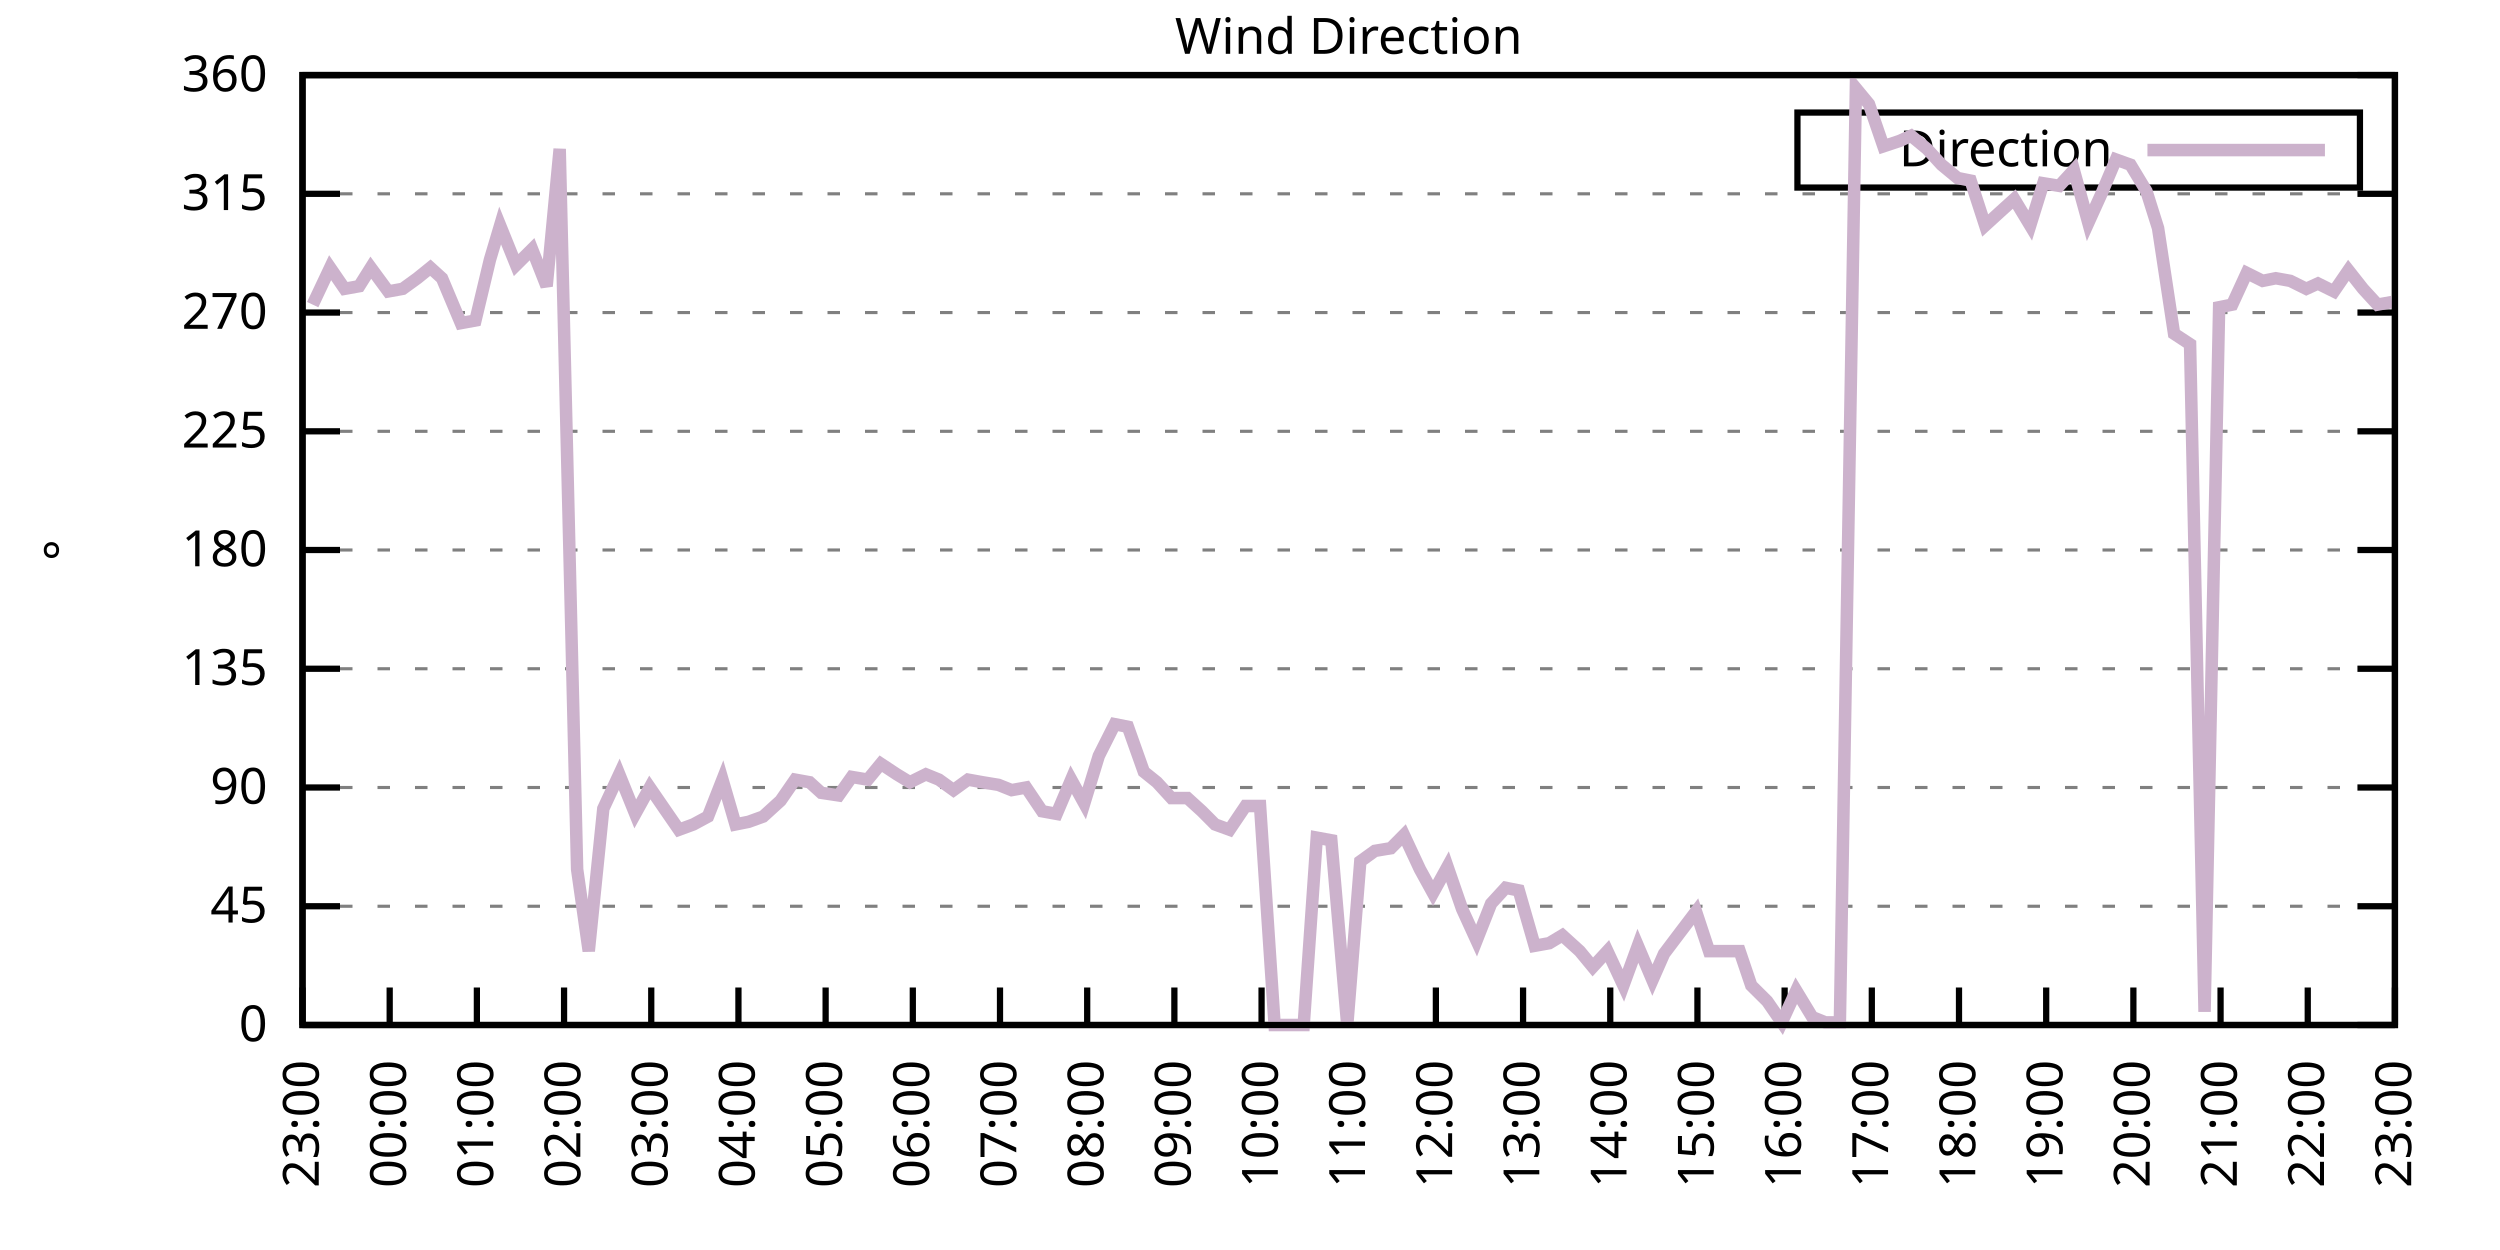
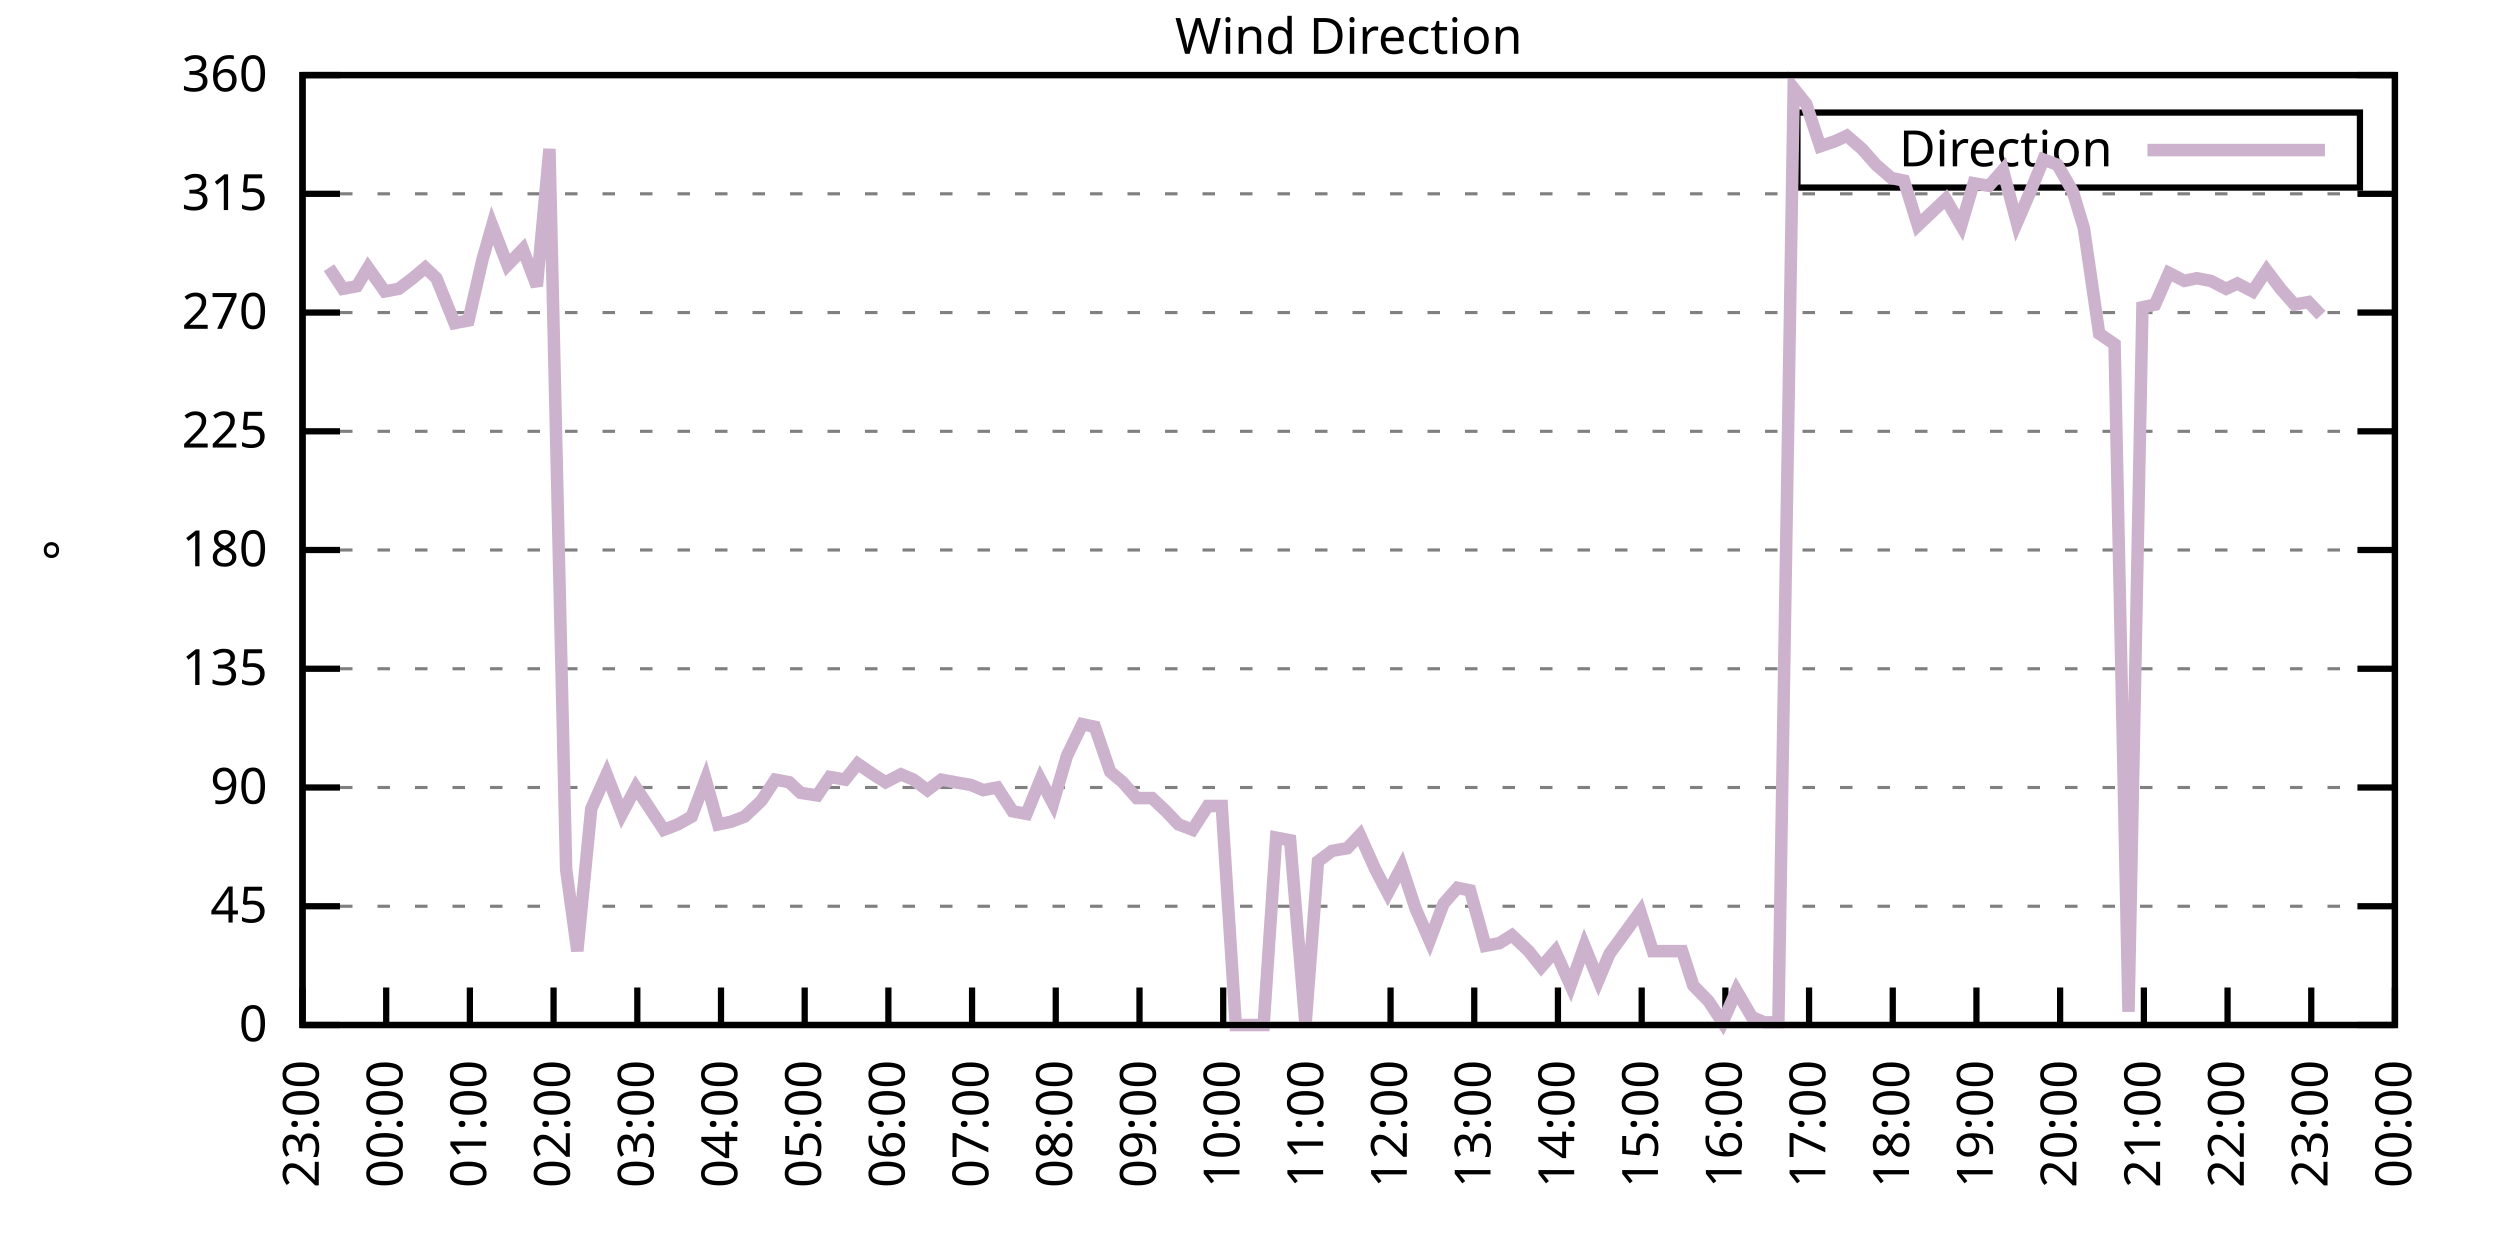
<svg xmlns="http://www.w3.org/2000/svg" xmlns:xlink="http://www.w3.org/1999/xlink" width="400" height="200" viewBox="0 0 400 200">
  <g id="gnuplot_canvas">
    <rect x="0" y="0" width="400" height="200" fill="none" />
    <defs>
      <circle id="gpDot" r="0.5" stroke-width="0.5" stroke="currentColor" />
      <path id="gpPt0" stroke-width="0.333" stroke="currentColor" d="M-1,0 h2 M0,-1 v2" />
      <path id="gpPt1" stroke-width="0.333" stroke="currentColor" d="M-1,-1 L1,1 M1,-1 L-1,1" />
      <path id="gpPt2" stroke-width="0.333" stroke="currentColor" d="M-1,0 L1,0 M0,-1 L0,1 M-1,-1 L1,1 M-1,1 L1,-1" />
      <rect id="gpPt3" stroke-width="0.333" stroke="currentColor" x="-1" y="-1" width="2" height="2" />
      <rect id="gpPt4" stroke-width="0.333" stroke="currentColor" fill="currentColor" x="-1" y="-1" width="2" height="2" />
      <circle id="gpPt5" stroke-width="0.333" stroke="currentColor" cx="0" cy="0" r="1" />
      <use xlink:href="#gpPt5" id="gpPt6" fill="currentColor" stroke="none" />
      <path id="gpPt7" stroke-width="0.333" stroke="currentColor" d="M0,-1.33 L-1.33,0.67 L1.33,0.67 z" />
      <use xlink:href="#gpPt7" id="gpPt8" fill="currentColor" stroke="none" />
      <use xlink:href="#gpPt7" id="gpPt9" stroke="currentColor" transform="rotate(180)" />
      <use xlink:href="#gpPt9" id="gpPt10" fill="currentColor" stroke="none" />
      <use xlink:href="#gpPt3" id="gpPt11" stroke="currentColor" transform="rotate(45)" />
      <use xlink:href="#gpPt11" id="gpPt12" fill="currentColor" stroke="none" />
      <path id="gpPt13" stroke-width="0.333" stroke="currentColor" d="M0,1.330 L1.265,0.411 L0.782,-1.067 L-0.782,-1.076 L-1.265,0.411 z" />
      <use xlink:href="#gpPt13" id="gpPt14" fill="currentColor" stroke="none" />
      <filter id="textbox" filterUnits="objectBoundingBox" x="0" y="0" height="1" width="1">
        <feFlood flood-color="white" flood-opacity="1" result="bgnd" />
        <feComposite in="SourceGraphic" in2="bgnd" operator="atop" />
      </filter>
      <filter id="greybox" filterUnits="objectBoundingBox" x="0" y="0" height="1" width="1">
        <feFlood flood-color="lightgrey" flood-opacity="1" result="grey" />
        <feComposite in="SourceGraphic" in2="grey" operator="atop" />
      </filter>
    </defs>
    <g fill="none" color="white" stroke="currentColor" stroke-width="1.00" stroke-linecap="butt" stroke-linejoin="miter">
</g>
    <g fill="none" color="black" stroke="currentColor" stroke-width="1.00" stroke-linecap="butt" stroke-linejoin="miter">
      <g stroke="none" shape-rendering="crispEdges">
        <polygon fill="rgb(255, 255, 255)" points="48.40,164.00 383.18,164.00 383.18,12.02 48.40,12.02 " />
      </g>
    </g>
    <g fill="none" color="black" stroke="currentColor" stroke-width="1.00" stroke-linecap="butt" stroke-linejoin="miter">
</g>
    <g fill="none" color="black" stroke="black" stroke-width="0.50" stroke-linecap="butt" stroke-linejoin="miter">
</g>
    <g fill="none" color="gray" stroke="currentColor" stroke-width="0.50" stroke-linecap="butt" stroke-linejoin="miter">
      <path stroke="gray" stroke-dasharray="2,4" class="gridline" d="M48.40,164.00 L383.19,164.00  " />
    </g>
    <g fill="none" color="gray" stroke="gray" stroke-width="1.00" stroke-linecap="butt" stroke-linejoin="miter">
</g>
    <g fill="none" color="black" stroke="currentColor" stroke-width="1.00" stroke-linecap="butt" stroke-linejoin="miter">
      <path stroke="black" d="M48.40,164.00 L54.40,164.00 M383.19,164.00 L377.19,164.00  " />
      <g transform="translate(42.80,166.60)" stroke="none" fill="black" font-family="Sans" font-size="8.00" text-anchor="end">
        <text>
          <tspan font-family="Sans"> 0</tspan>
        </text>
      </g>
    </g>
    <g fill="none" color="black" stroke="currentColor" stroke-width="1.00" stroke-linecap="butt" stroke-linejoin="miter">
</g>
    <g fill="none" color="black" stroke="black" stroke-width="0.50" stroke-linecap="butt" stroke-linejoin="miter">
</g>
    <g fill="none" color="gray" stroke="currentColor" stroke-width="0.50" stroke-linecap="butt" stroke-linejoin="miter">
      <path stroke="gray" stroke-dasharray="2,4" class="gridline" d="M48.40,145.00 L383.19,145.00  " />
    </g>
    <g fill="none" color="gray" stroke="gray" stroke-width="1.00" stroke-linecap="butt" stroke-linejoin="miter">
</g>
    <g fill="none" color="black" stroke="currentColor" stroke-width="1.00" stroke-linecap="butt" stroke-linejoin="miter">
      <path stroke="black" d="M48.40,145.00 L54.40,145.00 M383.19,145.00 L377.19,145.00  " />
      <g transform="translate(42.80,147.60)" stroke="none" fill="black" font-family="Sans" font-size="8.00" text-anchor="end">
        <text>
          <tspan font-family="Sans"> 45</tspan>
        </text>
      </g>
    </g>
    <g fill="none" color="black" stroke="currentColor" stroke-width="1.00" stroke-linecap="butt" stroke-linejoin="miter">
</g>
    <g fill="none" color="black" stroke="black" stroke-width="0.50" stroke-linecap="butt" stroke-linejoin="miter">
</g>
    <g fill="none" color="gray" stroke="currentColor" stroke-width="0.50" stroke-linecap="butt" stroke-linejoin="miter">
      <path stroke="gray" stroke-dasharray="2,4" class="gridline" d="M48.40,126.00 L383.19,126.00  " />
    </g>
    <g fill="none" color="gray" stroke="gray" stroke-width="1.00" stroke-linecap="butt" stroke-linejoin="miter">
</g>
    <g fill="none" color="black" stroke="currentColor" stroke-width="1.00" stroke-linecap="butt" stroke-linejoin="miter">
      <path stroke="black" d="M48.40,126.00 L54.40,126.00 M383.19,126.00 L377.19,126.00  " />
      <g transform="translate(42.80,128.60)" stroke="none" fill="black" font-family="Sans" font-size="8.00" text-anchor="end">
        <text>
          <tspan font-family="Sans"> 90</tspan>
        </text>
      </g>
    </g>
    <g fill="none" color="black" stroke="currentColor" stroke-width="1.00" stroke-linecap="butt" stroke-linejoin="miter">
</g>
    <g fill="none" color="black" stroke="black" stroke-width="0.50" stroke-linecap="butt" stroke-linejoin="miter">
</g>
    <g fill="none" color="gray" stroke="currentColor" stroke-width="0.50" stroke-linecap="butt" stroke-linejoin="miter">
      <path stroke="gray" stroke-dasharray="2,4" class="gridline" d="M48.40,107.00 L383.19,107.00  " />
    </g>
    <g fill="none" color="gray" stroke="gray" stroke-width="1.00" stroke-linecap="butt" stroke-linejoin="miter">
</g>
    <g fill="none" color="black" stroke="currentColor" stroke-width="1.00" stroke-linecap="butt" stroke-linejoin="miter">
      <path stroke="black" d="M48.40,107.00 L54.40,107.00 M383.19,107.00 L377.19,107.00  " />
      <g transform="translate(42.80,109.60)" stroke="none" fill="black" font-family="Sans" font-size="8.00" text-anchor="end">
        <text>
          <tspan font-family="Sans"> 135</tspan>
        </text>
      </g>
    </g>
    <g fill="none" color="black" stroke="currentColor" stroke-width="1.00" stroke-linecap="butt" stroke-linejoin="miter">
</g>
    <g fill="none" color="black" stroke="black" stroke-width="0.50" stroke-linecap="butt" stroke-linejoin="miter">
</g>
    <g fill="none" color="gray" stroke="currentColor" stroke-width="0.50" stroke-linecap="butt" stroke-linejoin="miter">
      <path stroke="gray" stroke-dasharray="2,4" class="gridline" d="M48.40,88.00 L383.19,88.00  " />
    </g>
    <g fill="none" color="gray" stroke="gray" stroke-width="1.00" stroke-linecap="butt" stroke-linejoin="miter">
</g>
    <g fill="none" color="black" stroke="currentColor" stroke-width="1.00" stroke-linecap="butt" stroke-linejoin="miter">
      <path stroke="black" d="M48.40,88.00 L54.40,88.00 M383.19,88.00 L377.19,88.00  " />
      <g transform="translate(42.80,90.60)" stroke="none" fill="black" font-family="Sans" font-size="8.00" text-anchor="end">
        <text>
          <tspan font-family="Sans"> 180</tspan>
        </text>
      </g>
    </g>
    <g fill="none" color="black" stroke="currentColor" stroke-width="1.00" stroke-linecap="butt" stroke-linejoin="miter">
</g>
    <g fill="none" color="black" stroke="black" stroke-width="0.50" stroke-linecap="butt" stroke-linejoin="miter">
</g>
    <g fill="none" color="gray" stroke="currentColor" stroke-width="0.50" stroke-linecap="butt" stroke-linejoin="miter">
      <path stroke="gray" stroke-dasharray="2,4" class="gridline" d="M48.40,69.01 L383.19,69.01  " />
    </g>
    <g fill="none" color="gray" stroke="gray" stroke-width="1.00" stroke-linecap="butt" stroke-linejoin="miter">
</g>
    <g fill="none" color="black" stroke="currentColor" stroke-width="1.00" stroke-linecap="butt" stroke-linejoin="miter">
      <path stroke="black" d="M48.40,69.01 L54.40,69.01 M383.19,69.01 L377.19,69.01  " />
      <g transform="translate(42.80,71.61)" stroke="none" fill="black" font-family="Sans" font-size="8.00" text-anchor="end">
        <text>
          <tspan font-family="Sans"> 225</tspan>
        </text>
      </g>
    </g>
    <g fill="none" color="black" stroke="currentColor" stroke-width="1.00" stroke-linecap="butt" stroke-linejoin="miter">
</g>
    <g fill="none" color="black" stroke="black" stroke-width="0.50" stroke-linecap="butt" stroke-linejoin="miter">
</g>
    <g fill="none" color="gray" stroke="currentColor" stroke-width="0.50" stroke-linecap="butt" stroke-linejoin="miter">
      <path stroke="gray" stroke-dasharray="2,4" class="gridline" d="M48.40,50.01 L383.19,50.01  " />
    </g>
    <g fill="none" color="gray" stroke="gray" stroke-width="1.00" stroke-linecap="butt" stroke-linejoin="miter">
</g>
    <g fill="none" color="black" stroke="currentColor" stroke-width="1.00" stroke-linecap="butt" stroke-linejoin="miter">
      <path stroke="black" d="M48.40,50.01 L54.40,50.01 M383.19,50.01 L377.19,50.01  " />
      <g transform="translate(42.80,52.61)" stroke="none" fill="black" font-family="Sans" font-size="8.00" text-anchor="end">
        <text>
          <tspan font-family="Sans"> 270</tspan>
        </text>
      </g>
    </g>
    <g fill="none" color="black" stroke="currentColor" stroke-width="1.00" stroke-linecap="butt" stroke-linejoin="miter">
</g>
    <g fill="none" color="black" stroke="black" stroke-width="0.50" stroke-linecap="butt" stroke-linejoin="miter">
</g>
    <g fill="none" color="gray" stroke="currentColor" stroke-width="0.50" stroke-linecap="butt" stroke-linejoin="miter">
      <path stroke="gray" stroke-dasharray="2,4" class="gridline" d="M48.40,31.01 L383.19,31.01  " />
    </g>
    <g fill="none" color="gray" stroke="gray" stroke-width="1.00" stroke-linecap="butt" stroke-linejoin="miter">
</g>
    <g fill="none" color="black" stroke="currentColor" stroke-width="1.00" stroke-linecap="butt" stroke-linejoin="miter">
      <path stroke="black" d="M48.40,31.01 L54.40,31.01 M383.19,31.01 L377.19,31.01  " />
      <g transform="translate(42.80,33.61)" stroke="none" fill="black" font-family="Sans" font-size="8.00" text-anchor="end">
        <text>
          <tspan font-family="Sans"> 315</tspan>
        </text>
      </g>
    </g>
    <g fill="none" color="black" stroke="currentColor" stroke-width="1.00" stroke-linecap="butt" stroke-linejoin="miter">
</g>
    <g fill="none" color="black" stroke="black" stroke-width="0.50" stroke-linecap="butt" stroke-linejoin="miter">
</g>
    <g fill="none" color="gray" stroke="currentColor" stroke-width="0.50" stroke-linecap="butt" stroke-linejoin="miter">
      <path stroke="gray" stroke-dasharray="2,4" class="gridline" d="M48.40,12.01 L383.19,12.01  " />
    </g>
    <g fill="none" color="gray" stroke="gray" stroke-width="1.00" stroke-linecap="butt" stroke-linejoin="miter">
</g>
    <g fill="none" color="black" stroke="currentColor" stroke-width="1.00" stroke-linecap="butt" stroke-linejoin="miter">
      <path stroke="black" d="M48.40,12.01 L54.40,12.01 M383.19,12.01 L377.19,12.01  " />
      <g transform="translate(42.80,14.61)" stroke="none" fill="black" font-family="Sans" font-size="8.00" text-anchor="end">
        <text>
          <tspan font-family="Sans"> 360</tspan>
        </text>
      </g>
    </g>
    <g fill="none" color="black" stroke="currentColor" stroke-width="1.00" stroke-linecap="butt" stroke-linejoin="miter">
      <path stroke="black" d="M48.40,164.00 L48.40,158.00  " />
      <g transform="translate(51.00,169.60) rotate(270.00)" stroke="none" fill="black" font-family="Sans" font-size="8.00" text-anchor="end">
        <text>
          <tspan font-family="Sans">23:00</tspan>
        </text>
      </g>
    </g>
    <g fill="none" color="black" stroke="currentColor" stroke-width="1.00" stroke-linecap="butt" stroke-linejoin="miter">
-       <path stroke="black" d="M62.35,164.00 L62.35,158.00  " />
-       <g transform="translate(64.95,169.60) rotate(270.00)" stroke="none" fill="black" font-family="Sans" font-size="8.00" text-anchor="end">
+       <path stroke="black" d="M61.79,164.00 L61.79,158.00  " />
+       <g transform="translate(64.39,169.60) rotate(270.00)" stroke="none" fill="black" font-family="Sans" font-size="8.00" text-anchor="end">
        <text>
          <tspan font-family="Sans">00:00</tspan>
        </text>
      </g>
    </g>
    <g fill="none" color="black" stroke="currentColor" stroke-width="1.00" stroke-linecap="butt" stroke-linejoin="miter">
-       <path stroke="black" d="M76.30,164.00 L76.30,158.00  " />
-       <g transform="translate(78.90,169.60) rotate(270.00)" stroke="none" fill="black" font-family="Sans" font-size="8.00" text-anchor="end">
+       <path stroke="black" d="M75.18,164.00 L75.18,158.00  " />
+       <g transform="translate(77.78,169.60) rotate(270.00)" stroke="none" fill="black" font-family="Sans" font-size="8.00" text-anchor="end">
        <text>
          <tspan font-family="Sans">01:00</tspan>
        </text>
      </g>
    </g>
    <g fill="none" color="black" stroke="currentColor" stroke-width="1.00" stroke-linecap="butt" stroke-linejoin="miter">
-       <path stroke="black" d="M90.25,164.00 L90.25,158.00  " />
-       <g transform="translate(92.85,169.60) rotate(270.00)" stroke="none" fill="black" font-family="Sans" font-size="8.00" text-anchor="end">
+       <path stroke="black" d="M88.57,164.00 L88.57,158.00  " />
+       <g transform="translate(91.17,169.60) rotate(270.00)" stroke="none" fill="black" font-family="Sans" font-size="8.00" text-anchor="end">
        <text>
          <tspan font-family="Sans">02:00</tspan>
        </text>
      </g>
    </g>
    <g fill="none" color="black" stroke="currentColor" stroke-width="1.00" stroke-linecap="butt" stroke-linejoin="miter">
-       <path stroke="black" d="M104.20,164.00 L104.20,158.00  " />
-       <g transform="translate(106.80,169.60) rotate(270.00)" stroke="none" fill="black" font-family="Sans" font-size="8.00" text-anchor="end">
+       <path stroke="black" d="M101.97,164.00 L101.97,158.00  " />
+       <g transform="translate(104.57,169.60) rotate(270.00)" stroke="none" fill="black" font-family="Sans" font-size="8.00" text-anchor="end">
        <text>
          <tspan font-family="Sans">03:00</tspan>
        </text>
      </g>
    </g>
    <g fill="none" color="black" stroke="currentColor" stroke-width="1.00" stroke-linecap="butt" stroke-linejoin="miter">
-       <path stroke="black" d="M118.15,164.00 L118.15,158.00  " />
-       <g transform="translate(120.75,169.60) rotate(270.00)" stroke="none" fill="black" font-family="Sans" font-size="8.00" text-anchor="end">
+       <path stroke="black" d="M115.36,164.00 L115.36,158.00  " />
+       <g transform="translate(117.96,169.60) rotate(270.00)" stroke="none" fill="black" font-family="Sans" font-size="8.00" text-anchor="end">
        <text>
          <tspan font-family="Sans">04:00</tspan>
        </text>
      </g>
    </g>
    <g fill="none" color="black" stroke="currentColor" stroke-width="1.00" stroke-linecap="butt" stroke-linejoin="miter">
-       <path stroke="black" d="M132.10,164.00 L132.10,158.00  " />
-       <g transform="translate(134.70,169.60) rotate(270.00)" stroke="none" fill="black" font-family="Sans" font-size="8.00" text-anchor="end">
+       <path stroke="black" d="M128.75,164.00 L128.75,158.00  " />
+       <g transform="translate(131.35,169.60) rotate(270.00)" stroke="none" fill="black" font-family="Sans" font-size="8.00" text-anchor="end">
        <text>
          <tspan font-family="Sans">05:00</tspan>
        </text>
      </g>
    </g>
    <g fill="none" color="black" stroke="currentColor" stroke-width="1.00" stroke-linecap="butt" stroke-linejoin="miter">
-       <path stroke="black" d="M146.05,164.00 L146.05,158.00  " />
-       <g transform="translate(148.65,169.60) rotate(270.00)" stroke="none" fill="black" font-family="Sans" font-size="8.00" text-anchor="end">
+       <path stroke="black" d="M142.14,164.00 L142.14,158.00  " />
+       <g transform="translate(144.74,169.60) rotate(270.00)" stroke="none" fill="black" font-family="Sans" font-size="8.00" text-anchor="end">
        <text>
          <tspan font-family="Sans">06:00</tspan>
        </text>
      </g>
    </g>
    <g fill="none" color="black" stroke="currentColor" stroke-width="1.00" stroke-linecap="butt" stroke-linejoin="miter">
-       <path stroke="black" d="M160.00,164.00 L160.00,158.00  " />
-       <g transform="translate(162.60,169.60) rotate(270.00)" stroke="none" fill="black" font-family="Sans" font-size="8.00" text-anchor="end">
+       <path stroke="black" d="M155.53,164.00 L155.53,158.00  " />
+       <g transform="translate(158.13,169.60) rotate(270.00)" stroke="none" fill="black" font-family="Sans" font-size="8.00" text-anchor="end">
        <text>
          <tspan font-family="Sans">07:00</tspan>
        </text>
      </g>
    </g>
    <g fill="none" color="black" stroke="currentColor" stroke-width="1.00" stroke-linecap="butt" stroke-linejoin="miter">
-       <path stroke="black" d="M173.95,164.00 L173.95,158.00  " />
-       <g transform="translate(176.55,169.60) rotate(270.00)" stroke="none" fill="black" font-family="Sans" font-size="8.00" text-anchor="end">
+       <path stroke="black" d="M168.92,164.00 L168.92,158.00  " />
+       <g transform="translate(171.52,169.60) rotate(270.00)" stroke="none" fill="black" font-family="Sans" font-size="8.00" text-anchor="end">
        <text>
          <tspan font-family="Sans">08:00</tspan>
        </text>
      </g>
    </g>
    <g fill="none" color="black" stroke="currentColor" stroke-width="1.00" stroke-linecap="butt" stroke-linejoin="miter">
-       <path stroke="black" d="M187.90,164.00 L187.90,158.00  " />
-       <g transform="translate(190.50,169.60) rotate(270.00)" stroke="none" fill="black" font-family="Sans" font-size="8.00" text-anchor="end">
+       <path stroke="black" d="M182.32,164.00 L182.32,158.00  " />
+       <g transform="translate(184.92,169.60) rotate(270.00)" stroke="none" fill="black" font-family="Sans" font-size="8.00" text-anchor="end">
        <text>
          <tspan font-family="Sans">09:00</tspan>
        </text>
      </g>
    </g>
    <g fill="none" color="black" stroke="currentColor" stroke-width="1.00" stroke-linecap="butt" stroke-linejoin="miter">
-       <path stroke="black" d="M201.85,164.00 L201.85,158.00  " />
-       <g transform="translate(204.45,169.60) rotate(270.00)" stroke="none" fill="black" font-family="Sans" font-size="8.00" text-anchor="end">
+       <path stroke="black" d="M195.71,164.00 L195.71,158.00  " />
+       <g transform="translate(198.31,169.60) rotate(270.00)" stroke="none" fill="black" font-family="Sans" font-size="8.00" text-anchor="end">
        <text>
          <tspan font-family="Sans">10:00</tspan>
        </text>
      </g>
    </g>
    <g fill="none" color="black" stroke="currentColor" stroke-width="1.00" stroke-linecap="butt" stroke-linejoin="miter">
-       <path stroke="black" d="M215.80,164.00 L215.80,158.00  " />
-       <g transform="translate(218.40,169.60) rotate(270.00)" stroke="none" fill="black" font-family="Sans" font-size="8.00" text-anchor="end">
+       <path stroke="black" d="M209.10,164.00 L209.10,158.00  " />
+       <g transform="translate(211.70,169.60) rotate(270.00)" stroke="none" fill="black" font-family="Sans" font-size="8.00" text-anchor="end">
        <text>
          <tspan font-family="Sans">11:00</tspan>
        </text>
      </g>
    </g>
    <g fill="none" color="black" stroke="currentColor" stroke-width="1.00" stroke-linecap="butt" stroke-linejoin="miter">
-       <path stroke="black" d="M229.74,164.00 L229.74,158.00  " />
-       <g transform="translate(232.34,169.60) rotate(270.00)" stroke="none" fill="black" font-family="Sans" font-size="8.00" text-anchor="end">
+       <path stroke="black" d="M222.49,164.00 L222.49,158.00  " />
+       <g transform="translate(225.09,169.60) rotate(270.00)" stroke="none" fill="black" font-family="Sans" font-size="8.00" text-anchor="end">
        <text>
          <tspan font-family="Sans">12:00</tspan>
        </text>
      </g>
    </g>
    <g fill="none" color="black" stroke="currentColor" stroke-width="1.00" stroke-linecap="butt" stroke-linejoin="miter">
-       <path stroke="black" d="M243.69,164.00 L243.69,158.00  " />
-       <g transform="translate(246.29,169.60) rotate(270.00)" stroke="none" fill="black" font-family="Sans" font-size="8.00" text-anchor="end">
+       <path stroke="black" d="M235.88,164.00 L235.88,158.00  " />
+       <g transform="translate(238.48,169.60) rotate(270.00)" stroke="none" fill="black" font-family="Sans" font-size="8.00" text-anchor="end">
        <text>
          <tspan font-family="Sans">13:00</tspan>
        </text>
      </g>
    </g>
    <g fill="none" color="black" stroke="currentColor" stroke-width="1.00" stroke-linecap="butt" stroke-linejoin="miter">
-       <path stroke="black" d="M257.64,164.00 L257.64,158.00  " />
-       <g transform="translate(260.24,169.60) rotate(270.00)" stroke="none" fill="black" font-family="Sans" font-size="8.00" text-anchor="end">
+       <path stroke="black" d="M249.27,164.00 L249.27,158.00  " />
+       <g transform="translate(251.87,169.60) rotate(270.00)" stroke="none" fill="black" font-family="Sans" font-size="8.00" text-anchor="end">
        <text>
          <tspan font-family="Sans">14:00</tspan>
        </text>
      </g>
    </g>
    <g fill="none" color="black" stroke="currentColor" stroke-width="1.00" stroke-linecap="butt" stroke-linejoin="miter">
-       <path stroke="black" d="M271.59,164.00 L271.59,158.00  " />
-       <g transform="translate(274.19,169.60) rotate(270.00)" stroke="none" fill="black" font-family="Sans" font-size="8.00" text-anchor="end">
+       <path stroke="black" d="M262.67,164.00 L262.67,158.00  " />
+       <g transform="translate(265.27,169.60) rotate(270.00)" stroke="none" fill="black" font-family="Sans" font-size="8.00" text-anchor="end">
        <text>
          <tspan font-family="Sans">15:00</tspan>
        </text>
      </g>
    </g>
    <g fill="none" color="black" stroke="currentColor" stroke-width="1.00" stroke-linecap="butt" stroke-linejoin="miter">
-       <path stroke="black" d="M285.54,164.00 L285.54,158.00  " />
-       <g transform="translate(288.14,169.60) rotate(270.00)" stroke="none" fill="black" font-family="Sans" font-size="8.00" text-anchor="end">
+       <path stroke="black" d="M276.06,164.00 L276.06,158.00  " />
+       <g transform="translate(278.66,169.60) rotate(270.00)" stroke="none" fill="black" font-family="Sans" font-size="8.00" text-anchor="end">
        <text>
          <tspan font-family="Sans">16:00</tspan>
        </text>
      </g>
    </g>
    <g fill="none" color="black" stroke="currentColor" stroke-width="1.00" stroke-linecap="butt" stroke-linejoin="miter">
-       <path stroke="black" d="M299.49,164.00 L299.49,158.00  " />
-       <g transform="translate(302.09,169.60) rotate(270.00)" stroke="none" fill="black" font-family="Sans" font-size="8.00" text-anchor="end">
+       <path stroke="black" d="M289.45,164.00 L289.45,158.00  " />
+       <g transform="translate(292.05,169.60) rotate(270.00)" stroke="none" fill="black" font-family="Sans" font-size="8.00" text-anchor="end">
        <text>
          <tspan font-family="Sans">17:00</tspan>
        </text>
      </g>
    </g>
    <g fill="none" color="black" stroke="currentColor" stroke-width="1.00" stroke-linecap="butt" stroke-linejoin="miter">
-       <path stroke="black" d="M313.44,164.00 L313.44,158.00  " />
-       <g transform="translate(316.04,169.60) rotate(270.00)" stroke="none" fill="black" font-family="Sans" font-size="8.00" text-anchor="end">
+       <path stroke="black" d="M302.84,164.00 L302.84,158.00  " />
+       <g transform="translate(305.44,169.60) rotate(270.00)" stroke="none" fill="black" font-family="Sans" font-size="8.00" text-anchor="end">
        <text>
          <tspan font-family="Sans">18:00</tspan>
        </text>
      </g>
    </g>
    <g fill="none" color="black" stroke="currentColor" stroke-width="1.00" stroke-linecap="butt" stroke-linejoin="miter">
-       <path stroke="black" d="M327.39,164.00 L327.39,158.00  " />
-       <g transform="translate(329.99,169.60) rotate(270.00)" stroke="none" fill="black" font-family="Sans" font-size="8.00" text-anchor="end">
+       <path stroke="black" d="M316.23,164.00 L316.23,158.00  " />
+       <g transform="translate(318.83,169.60) rotate(270.00)" stroke="none" fill="black" font-family="Sans" font-size="8.00" text-anchor="end">
        <text>
          <tspan font-family="Sans">19:00</tspan>
        </text>
      </g>
    </g>
    <g fill="none" color="black" stroke="currentColor" stroke-width="1.00" stroke-linecap="butt" stroke-linejoin="miter">
-       <path stroke="black" d="M341.34,164.00 L341.34,158.00  " />
-       <g transform="translate(343.94,169.60) rotate(270.00)" stroke="none" fill="black" font-family="Sans" font-size="8.00" text-anchor="end">
+       <path stroke="black" d="M329.62,164.00 L329.62,158.00  " />
+       <g transform="translate(332.22,169.60) rotate(270.00)" stroke="none" fill="black" font-family="Sans" font-size="8.00" text-anchor="end">
        <text>
          <tspan font-family="Sans">20:00</tspan>
        </text>
      </g>
    </g>
    <g fill="none" color="black" stroke="currentColor" stroke-width="1.00" stroke-linecap="butt" stroke-linejoin="miter">
-       <path stroke="black" d="M355.29,164.00 L355.29,158.00  " />
-       <g transform="translate(357.89,169.60) rotate(270.00)" stroke="none" fill="black" font-family="Sans" font-size="8.00" text-anchor="end">
+       <path stroke="black" d="M343.02,164.00 L343.02,158.00  " />
+       <g transform="translate(345.62,169.60) rotate(270.00)" stroke="none" fill="black" font-family="Sans" font-size="8.00" text-anchor="end">
        <text>
          <tspan font-family="Sans">21:00</tspan>
        </text>
      </g>
    </g>
    <g fill="none" color="black" stroke="currentColor" stroke-width="1.00" stroke-linecap="butt" stroke-linejoin="miter">
-       <path stroke="black" d="M369.24,164.00 L369.24,158.00  " />
-       <g transform="translate(371.84,169.60) rotate(270.00)" stroke="none" fill="black" font-family="Sans" font-size="8.00" text-anchor="end">
+       <path stroke="black" d="M356.41,164.00 L356.41,158.00  " />
+       <g transform="translate(359.01,169.60) rotate(270.00)" stroke="none" fill="black" font-family="Sans" font-size="8.00" text-anchor="end">
        <text>
          <tspan font-family="Sans">22:00</tspan>
+         </text>
+       </g>
+     </g>
+     <g fill="none" color="black" stroke="currentColor" stroke-width="1.00" stroke-linecap="butt" stroke-linejoin="miter">
+       <path stroke="black" d="M369.80,164.00 L369.80,158.00  " />
+       <g transform="translate(372.40,169.60) rotate(270.00)" stroke="none" fill="black" font-family="Sans" font-size="8.00" text-anchor="end">
+         <text>
+           <tspan font-family="Sans">23:00</tspan>
        </text>
      </g>
    </g>
    <g fill="none" color="black" stroke="currentColor" stroke-width="1.00" stroke-linecap="butt" stroke-linejoin="miter">
      <path stroke="black" d="M383.19,164.00 L383.19,158.00  " />
      <g transform="translate(385.79,169.60) rotate(270.00)" stroke="none" fill="black" font-family="Sans" font-size="8.00" text-anchor="end">
        <text>
-           <tspan font-family="Sans">23:00</tspan>
+           <tspan font-family="Sans">00:00</tspan>
        </text>
      </g>
    </g>
    <g fill="none" color="black" stroke="currentColor" stroke-width="1.00" stroke-linecap="butt" stroke-linejoin="miter">
</g>
    <g fill="none" color="black" stroke="currentColor" stroke-width="1.00" stroke-linecap="butt" stroke-linejoin="miter">
      <path stroke="black" d="M48.40,12.01 L48.40,164.00 L383.19,164.00 L383.19,12.01 L48.40,12.01 Z  " />
    </g>
    <g fill="none" color="black" stroke="currentColor" stroke-width="1.00" stroke-linecap="butt" stroke-linejoin="miter">
</g>
    <g fill="none" color="black" stroke="currentColor" stroke-width="1.00" stroke-linecap="butt" stroke-linejoin="miter">
      <path stroke="black" d="M287.59,30.01 L287.59,18.01 L377.59,18.01 L377.59,30.01 L287.59,30.01 Z  " />
    </g>
    <g id="Wind_direction_plot_1">
      <g fill="none" color="white" stroke="black" stroke-width="2.00" stroke-linecap="butt" stroke-linejoin="miter">
</g>
      <g fill="none" color="black" stroke="currentColor" stroke-width="2.00" stroke-linecap="butt" stroke-linejoin="miter">
        <g transform="translate(337.99,26.61)" stroke="none" fill="black" font-family="Sans" font-size="8.00" text-anchor="end">
          <text>
            <tspan font-family="Sans">Direction</tspan>
          </text>
        </g>
      </g>
      <g fill="none" color="black" stroke="currentColor" stroke-width="2.00" stroke-linecap="butt" stroke-linejoin="miter">
-         <path stroke="rgb(204, 178, 204)" d="M343.59,24.01 L371.99,24.01 M50.03,48.74 L52.82,42.83 L55.14,46.21 L57.47,45.79 L59.33,42.83 L62.12,46.63   L64.44,46.21 L66.77,44.52 L68.86,42.83 L70.72,44.52 L73.74,51.70 L76.07,51.27 L78.39,41.56 L80.02,36.08   L82.58,42.41 L85.13,39.87 L87.46,45.79 L89.55,23.83 L92.34,139.09 L94.20,152.18 L96.53,129.38 L99.08,123.89   L101.64,130.22 L103.97,126.00 L106.29,129.38 L108.62,132.76 L110.94,131.91 L113.27,130.65 L115.59,124.74 L117.68,131.91   L119.78,131.49 L122.10,130.65 L124.89,128.11 L127.22,124.74 L129.54,125.16 L131.40,126.85 L134.19,127.27 L136.28,124.31   L138.84,124.74 L140.93,122.20 L143.49,123.89 L145.58,125.16 L148.14,123.89 L150.23,124.74 L152.56,126.42 L154.88,124.74   L157.21,125.16 L159.76,125.58 L161.86,126.42 L164.18,126.00 L166.74,129.80 L169.06,130.22 L171.39,124.74 L173.48,128.54   L175.81,120.94 L178.36,115.87 L180.46,116.29 L183.01,123.47 L185.11,125.16 L187.43,127.69 L189.99,127.69 L192.31,129.80   L194.41,131.91 L196.73,132.76 L199.29,128.96 L201.61,128.96 L203.94,164.00 L206.26,164.00 L208.59,164.00 L210.68,134.02   L213.01,134.45 L215.56,164.00 L217.65,137.82 L219.98,136.14 L222.54,135.71 L224.63,133.60 L227.19,139.09 L229.28,142.89   L231.60,138.67 L233.93,145.42 L236.25,150.49 L238.58,144.58 L240.90,142.05 L243.00,142.47 L245.55,151.33 L247.88,150.91   L249.97,149.65 L252.76,152.18 L254.85,154.71 L257.18,152.18 L259.74,157.67 L262.06,151.33 L264.39,156.82 L266.25,152.60   L268.80,149.22 L271.36,145.85 L273.45,152.18 L276.01,152.18 L278.34,152.18 L280.20,157.67 L282.75,160.20 L285.08,163.58   L287.40,158.51 L289.96,162.73 L292.05,163.58 L294.38,163.58 L296.94,14.12 L299.03,16.65 L301.35,23.41 L303.91,22.56   L305.77,21.72 L308.33,23.83 L310.65,26.36 L313.21,28.48 L315.30,28.90 L317.63,36.08 L319.95,33.96 L322.28,31.85   L324.83,36.08 L326.93,29.32 L329.48,29.74 L331.81,27.21 L334.13,35.65 L336.23,31.01 L338.55,25.52 L340.88,26.36   L343.43,30.59 L345.29,36.50 L347.85,53.39 L350.41,55.07 L352.73,161.89 L355.06,49.16 L357.15,48.74 L359.48,43.67   L362.03,44.94 L364.13,44.52 L366.45,44.94 L369.01,46.21 L370.87,45.36 L373.43,46.63 L375.75,43.25 L378.08,46.21   L380.40,48.74 L382.73,48.32  " />
+         <path stroke="rgb(204, 178, 204)" d="M343.59,24.01 L371.99,24.01 M52.64,42.83 L54.87,46.21 L57.10,45.79 L58.89,42.83 L61.57,46.63 L63.80,46.21   L66.03,44.52 L68.04,42.83 L69.83,44.52 L72.73,51.70 L74.96,51.27 L77.19,41.56 L78.75,36.08 L81.21,42.41   L83.66,39.87 L85.90,45.79 L87.91,23.83 L90.58,139.09 L92.37,152.18 L94.60,129.38 L97.06,123.89 L99.51,130.22   L101.74,126.00 L103.98,129.38 L106.21,132.76 L108.44,131.91 L110.67,130.65 L112.90,124.74 L114.91,131.91 L116.92,131.49   L119.15,130.65 L121.83,128.11 L124.06,124.74 L126.29,125.16 L128.08,126.85 L130.76,127.27 L132.77,124.31 L135.22,124.74   L137.23,122.20 L139.69,123.89 L141.69,125.16 L144.15,123.89 L146.16,124.74 L148.39,126.42 L150.62,124.74 L152.85,125.16   L155.31,125.58 L157.32,126.42 L159.55,126.00 L162.01,129.80 L164.24,130.22 L166.47,124.74 L168.48,128.54 L170.71,120.94   L173.17,115.87 L175.17,116.29 L177.63,123.47 L179.64,125.16 L181.87,127.69 L184.32,127.69 L186.56,129.80 L188.57,131.91   L190.80,132.76 L193.25,128.96 L195.48,128.96 L197.72,164.00 L199.95,164.00 L202.18,164.00 L204.19,134.02 L206.42,134.45   L208.88,164.00 L210.88,137.82 L213.12,136.14 L215.57,135.71 L217.58,133.60 L220.04,139.09 L222.04,142.89 L224.28,138.67   L226.51,145.42 L228.74,150.49 L230.97,144.58 L233.20,142.05 L235.21,142.47 L237.67,151.33 L239.90,150.91 L241.91,149.65   L244.59,152.18 L246.60,154.71 L248.83,152.18 L251.28,157.67 L253.51,151.33 L255.75,156.82 L257.53,152.60 L259.99,149.22   L262.44,145.85 L264.45,152.18 L266.91,152.18 L269.14,152.18 L270.92,157.67 L273.38,160.20 L275.61,163.58 L277.84,158.51   L280.30,162.73 L282.31,163.58 L284.54,163.58 L286.99,14.12 L289.00,16.65 L291.23,23.41 L293.69,22.56 L295.48,21.72   L297.93,23.83 L300.16,26.36 L302.62,28.48 L304.63,28.90 L306.86,36.08 L309.09,33.96 L311.32,31.85 L313.78,36.08   L315.79,29.32 L318.24,29.74 L320.47,27.21 L322.70,35.65 L324.71,31.01 L326.95,25.52 L329.18,26.36 L331.63,30.59   L333.42,36.50 L335.87,53.39 L338.33,55.07 L340.56,161.89 L342.79,49.16 L344.80,48.74 L347.03,43.67 L349.49,44.94   L351.50,44.52 L353.73,44.94 L356.18,46.21 L357.97,45.36 L360.42,46.63 L362.66,43.25 L364.89,46.21 L367.12,48.74   L369.35,48.32 L371.36,50.43  " />
      </g>
    </g>
    <g fill="none" color="black" stroke="currentColor" stroke-width="2.00" stroke-linecap="butt" stroke-linejoin="miter">
</g>
    <g fill="none" color="black" stroke="black" stroke-width="1.00" stroke-linecap="butt" stroke-linejoin="miter">
</g>
    <g fill="none" color="black" stroke="currentColor" stroke-width="1.00" stroke-linecap="butt" stroke-linejoin="miter">
      <path stroke="black" d="M48.40,12.01 L48.40,164.00 L383.19,164.00 L383.19,12.01 L48.40,12.01 Z  " />
      <g transform="translate(12.80,88.01) rotate(270.00)" stroke="none" fill="black" font-family="Sans" font-size="8.00" text-anchor="middle">
        <text>
          <tspan font-family="Sans">°</tspan>
        </text>
      </g>
    </g>
    <g fill="none" color="black" stroke="currentColor" stroke-width="1.00" stroke-linecap="butt" stroke-linejoin="miter">
</g>
    <g fill="none" color="black" stroke="currentColor" stroke-width="1.00" stroke-linecap="butt" stroke-linejoin="miter">
      <g transform="translate(215.79,8.61)" stroke="none" fill="black" font-family="Sans" font-size="8.00" text-anchor="middle">
        <text>
          <tspan font-family="Sans">Wind Direction</tspan>
        </text>
      </g>
    </g>
    <g fill="none" color="black" stroke="currentColor" stroke-width="1.00" stroke-linecap="butt" stroke-linejoin="miter">
</g>
  </g>
</svg>
